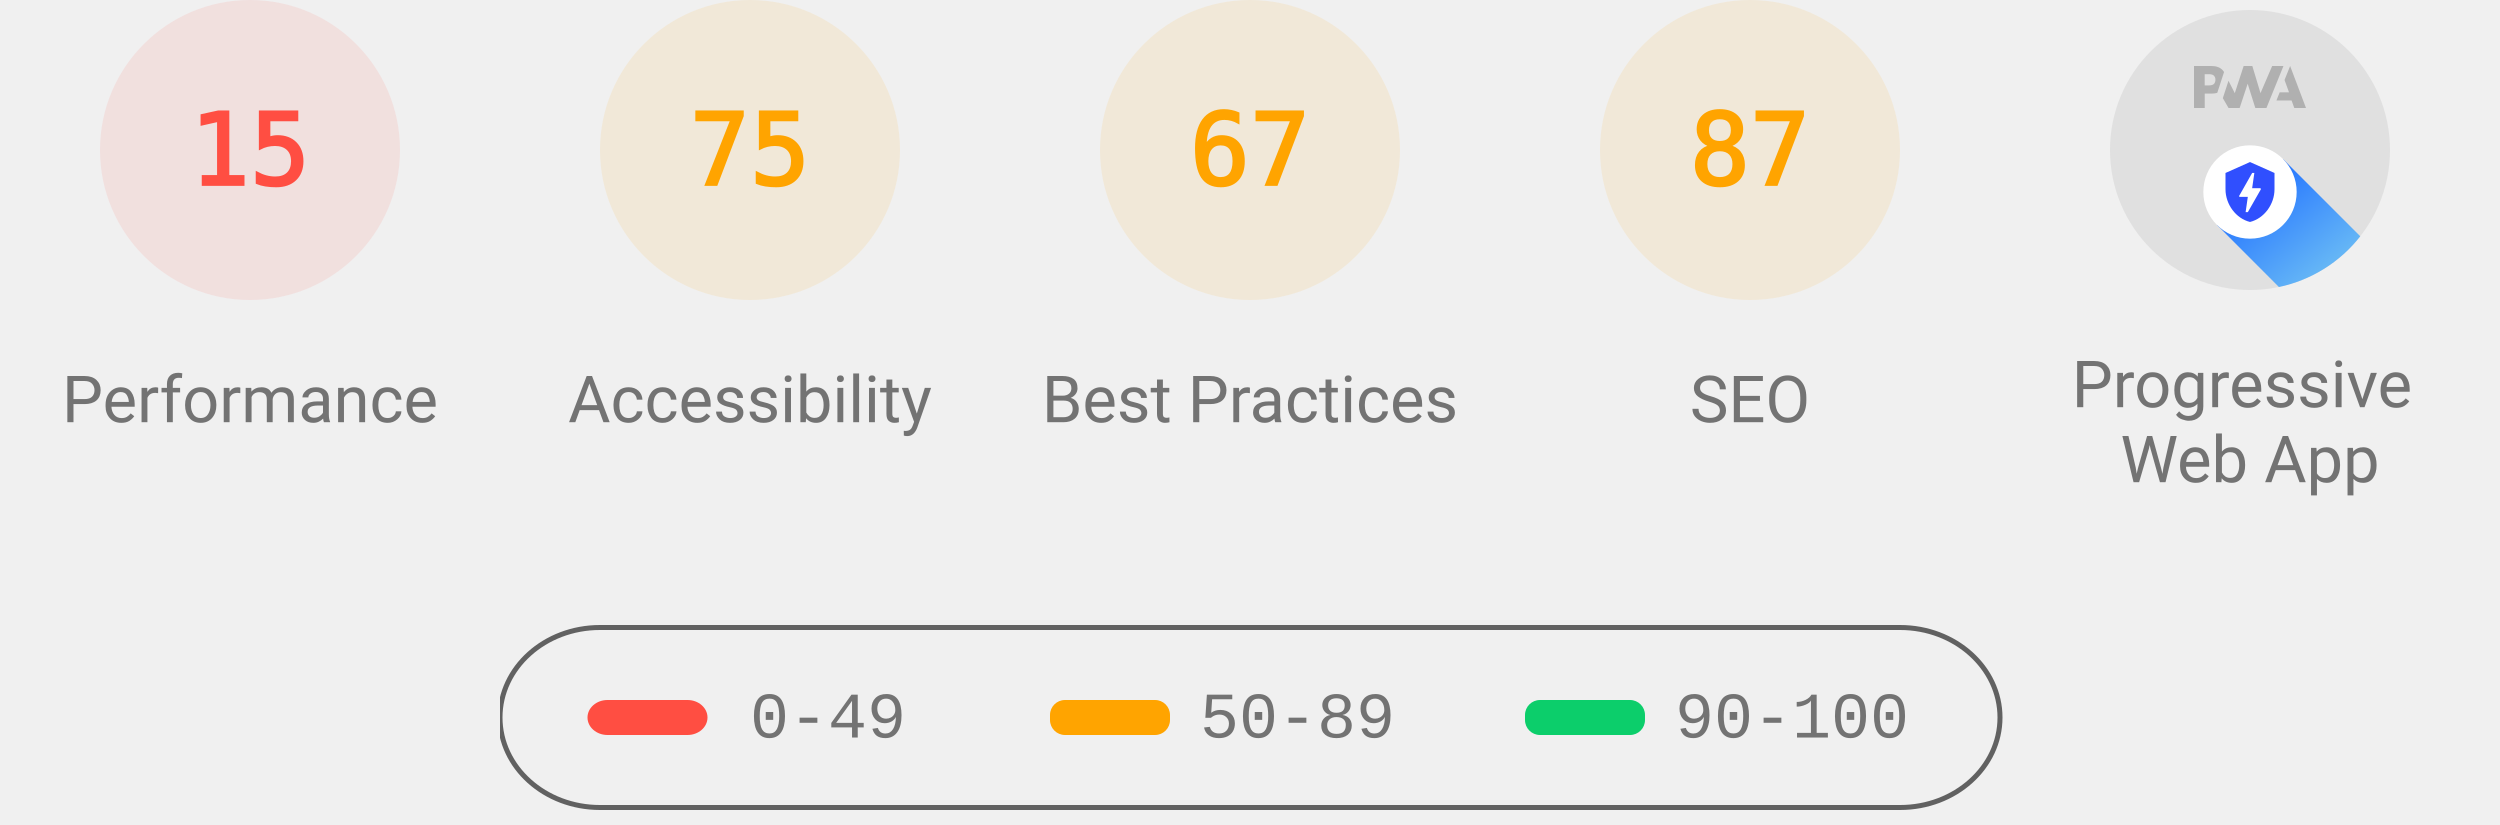
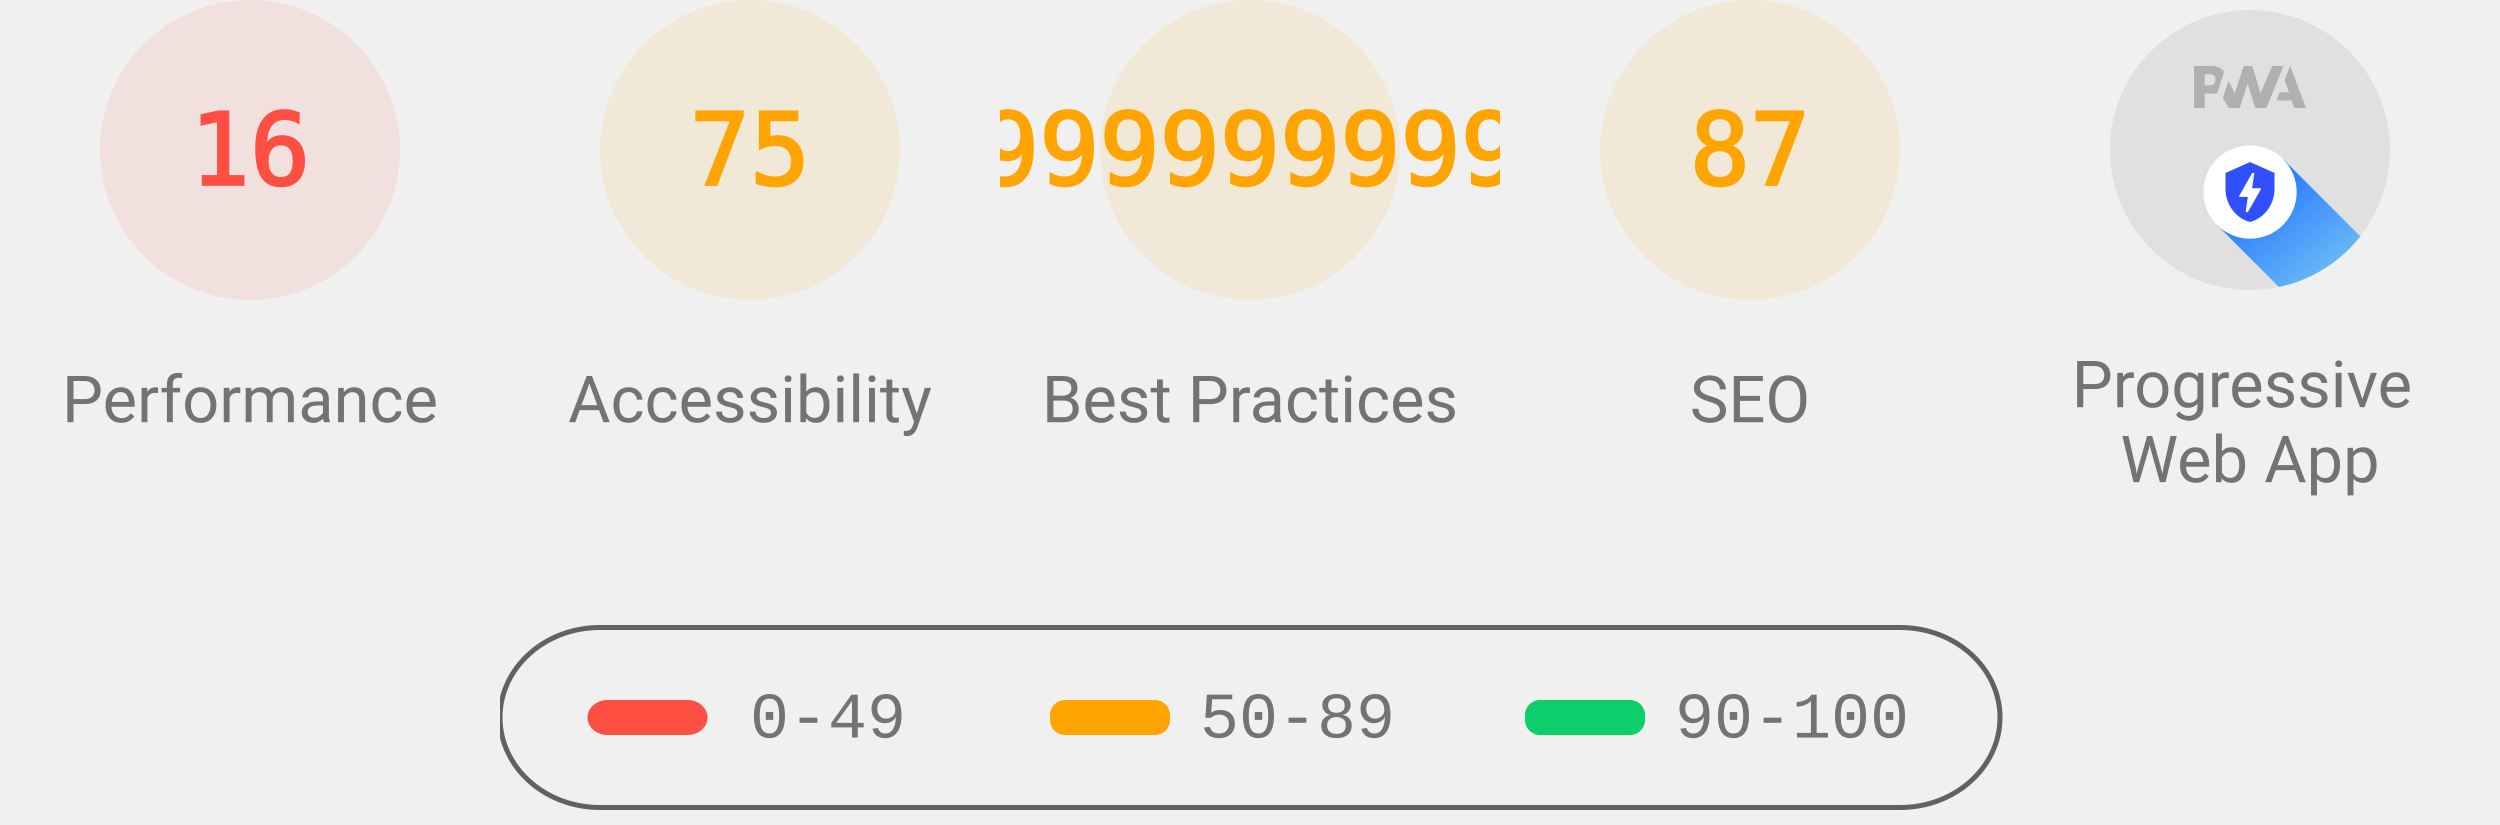
<svg xmlns="http://www.w3.org/2000/svg" class="theme--agnostic" fill="none" width="1000" height="330">
  <style>
			.gauge-base {
				opacity: 0.1
			}

			.gauge-arc {
				fill: none;
				animation-delay: 250ms;
				stroke-linecap: round;
				transform: rotate(-90deg);
				transform-origin: 100px 60px;
				animation: load-gauge 1s ease forwards
			}

			.guage-text {
				font-size: 40px;
				font-family: monospace;
				text-align: center
			}

			.guage-red {
				color: #ff4e42;
				fill: #ff4e42;
				stroke: #ff4e42
			}
			.guage-orange {
				color: #ffa400;
				fill: #ffa400;
				stroke: #ffa400
			}
			.guage-green {
				color: #0cce6b;
				fill: #0cce6b;
				stroke: #0cce6b
			}
			.theme--agnostic .guage-undefined {
				color: #5c5c5c;
				fill: #5c5c5c;
				stroke: #5c5c5c
			}
			.theme--light .guage-undefined {
				color: #1e1e1e;
				fill: #1e1e1e;
				stroke: #1e1e1e
			}
			.theme--dark .guage-undefined {
				color: #f5f5f5;
				fill: #f5f5f5;
				stroke: #f5f5f5
			}

			.guage-title {
				stroke: none;
				font-size: 26px;
				line-height: 26px;
				font-family: Roboto, Halvetica, Arial, sans-serif
			}
			.metric.guage-title {
				font-family: 'Courier New', Courier, monospace
			}
			.theme--agnostic .guage-title {
				color: #737373;
				fill: #737373
			}
			.theme--light .guage-title {
				color: #212121;
				fill: #212121
			}
			.theme--dark .guage-title {
				color: #f5f5f5;
				fill: #f5f5f5
			}

			@keyframes load-gauge {
				from {
					stroke-dasharray: 0 352.858
				}
			}
			.lh-gauge--pwa__disc {
				fill: #e0e0e0
			}
			.lh-gauge--pwa__logo {
				position: relative;
				fill: #b0b0b0
			}
			.lh-gauge--pwa__invisible {
				display: none
			}
			.lh-gauge--pwa__visible {
				display: inline
			}
			.guage-invisible {
				display: none
			}
			.lh-gauge--pwa__logo--primary-color {
				fill: #304ffe
			}
			.theme--agnostic .lh-gauge--pwa__logo--secondary-color {
				fill: #787878
			}
			.theme--light .lh-gauge--pwa__logo--secondary-color {
				fill: #3d3d3d
			}
			.theme--dark .lh-gauge--pwa__logo--secondary-color {
				fill: #d8b6b6
			}
			.theme--light #svg_2 {
				stroke: #00000022
			}
			.theme--agnostic #svg_2 {
				stroke: #616161
			}
			.theme--light #svg_2 {
				stroke: #00000022
			}
			.theme--dark #svg_2 {
				stroke: #f5f5f566
			}
		</style>
  <svg class="guage-div guage-perf guage-red" viewBox="0 0 200 200" width="200" height="200" x="0" y="0">
    <circle class="gauge-base" r="56" cx="100" cy="60" stroke-width="8" />
-     <circle class="gauge-arc guage-arc-1" r="56" cx="100" cy="60" stroke-width="8" style="stroke-dasharray: 52.779, 351.858;" />
-     <text class="guage-text" x="100px" y="60px" alignment-baseline="central" dominant-baseline="central" text-anchor="middle">15</text>
+     <circle class="gauge-arc guage-arc-1" r="56" cx="100" cy="60" stroke-width="8" style="stroke-dasharray: 56.297, 351.858;" />
+     <text class="guage-text" x="100px" y="60px" alignment-baseline="central" dominant-baseline="central" text-anchor="middle">16</text>
    <text class="guage-title" x="100px" y="160px" alignment-baseline="central" dominant-baseline="central" text-anchor="middle">Performance</text>
  </svg>,<svg class="guage-div guage-perf guage-orange" viewBox="0 0 200 200" width="200" height="200" x="200" y="0">
    <circle class="gauge-base" r="56" cx="100" cy="60" stroke-width="8" />
    <circle class="gauge-arc guage-arc-1" r="56" cx="100" cy="60" stroke-width="8" style="stroke-dasharray: 263.893, 351.858;" />
    <text class="guage-text" x="100px" y="60px" alignment-baseline="central" dominant-baseline="central" text-anchor="middle">75</text>
    <text class="guage-title" x="100px" y="160px" alignment-baseline="central" dominant-baseline="central" text-anchor="middle">Accessibility</text>
  </svg>,<svg class="guage-div guage-perf guage-orange" viewBox="0 0 200 200" width="200" height="200" x="400" y="0">
    <circle class="gauge-base" r="56" cx="100" cy="60" stroke-width="8" />
-     <circle class="gauge-arc guage-arc-1" r="56" cx="100" cy="60" stroke-width="8" style="stroke-dasharray: 235.745, 351.858;" />
-     <text class="guage-text" x="100px" y="60px" alignment-baseline="central" dominant-baseline="central" text-anchor="middle">67</text>
+     <circle class="gauge-arc guage-arc-1" r="56" cx="100" cy="60" stroke-width="8" style="stroke-dasharray: 204.078, 351.858;" />
+     <text class="guage-text" x="100px" y="60px" alignment-baseline="central" dominant-baseline="central" text-anchor="middle">57.99999999999999</text>
    <text class="guage-title" x="100px" y="160px" alignment-baseline="central" dominant-baseline="central" text-anchor="middle">Best Practices</text>
  </svg>,<svg class="guage-div guage-perf guage-orange" viewBox="0 0 200 200" width="200" height="200" x="600" y="0">
    <circle class="gauge-base" r="56" cx="100" cy="60" stroke-width="8" />
    <circle class="gauge-arc guage-arc-1" r="56" cx="100" cy="60" stroke-width="8" style="stroke-dasharray: 306.116, 351.858;" />
    <text class="guage-text" x="100px" y="60px" alignment-baseline="central" dominant-baseline="central" text-anchor="middle">87</text>
    <text class="guage-title" x="100px" y="160px" alignment-baseline="central" dominant-baseline="central" text-anchor="middle">SEO</text>
  </svg>,<svg class="guage-div guage-pwa" viewBox="0 0 200 200" width="200" height="200" x="800" y="0">
    <svg viewBox="0 0 60 60" width="112" height="112" x="44" y="4">
      <defs>
        <linearGradient id="lh-gauge--pwa__check-circle__gradient-0" x1="50%" y1="0%" x2="50%" y2="100%">
          <stop stop-color="#00C852" offset="0%" />
          <stop stop-color="#009688" offset="100%" />
        </linearGradient>
        <linearGradient id="lh-gauge--pwa__installable__shadow-gradient-0" x1="76.056%" x2="24.111%" y1="82.995%" y2="24.735%">
          <stop stop-color="#A5D6A7" offset="0%" />
          <stop stop-color="#80CBC4" offset="100%" />
        </linearGradient>
        <linearGradient id="lh-gauge--pwa__fast-reliable__shadow-gradient-0" x1="76.056%" y1="82.995%" x2="25.678%" y2="26.493%">
          <stop stop-color="#64B5F6" offset="0%" />
          <stop stop-color="#2979FF" offset="100%" />
        </linearGradient>
        <g id="lh-gauge--pwa__fast-reliable-badge-0">
          <circle fill="#FFFFFF" cx="10" cy="10" r="10" />
          <path fill="#304FFE" d="M10 3.58l5.25 2.34v3.5c0 3.23-2.24 6.26-5.25 7-3.01-.74-5.25-3.77-5.25-7v-3.5L10 3.58zm-.47 10.74l2.76-4.83.03-.07c.04-.08 0-.24-.22-.24h-1.64l.47-3.26h-.47l-2.7 4.77c-.02.01.05-.1-.04.05-.09.16-.1.31.18.31h1.63l-.47 3.27h.47z" />
        </g>
        <g id="lh-gauge--pwa__installable-badge-0">
          <circle fill="#FFFFFF" cx="10" cy="10" r="10" />
          <path fill="#009688" d="M10 4.167A5.835 5.835 0 0 0 4.167 10 5.835 5.835 0 0 0 10 15.833 5.835 5.835 0 0 0 15.833 10 5.835 5.835 0 0 0 10 4.167zm2.917 6.416h-2.334v2.334H9.417v-2.334H7.083V9.417h2.334V7.083h1.166v2.334h2.334v1.166z" />
        </g>
      </defs>
      <g stroke="none" fill-rule="nonzero">
        <circle class="lh-gauge--pwa__disc" cx="30" cy="30" r="30" />
        <g class="lh-gauge--pwa__logo">
          <path d="M35.66 19.39l.7-1.75h2L37.4 15 38.6 12l3.4 9h-2.51l-.58-1.61z" />
          <path d="M33.52 21l3.65-9h-2.42l-2.5 5.82L30.5 12h-1.86l-1.9 5.82-1.35-2.65-1.21 3.72L25.4 21h2.38l1.72-5.2 1.64 5.2z" />
          <path fill-rule="nonzero" d="M20.3 17.91h1.48c.45 0 .85-.05 1.2-.15l.39-1.18 1.07-3.3a2.64 2.64 0 0 0-.28-.37c-.55-.6-1.36-.91-2.42-.91H18v9h2.3V17.9zm1.96-3.84c.22.22.33.5.33.87 0 .36-.1.65-.29.87-.2.23-.59.35-1.15.35h-.86v-2.41h.87c.52 0 .89.1 1.1.32z" />
        </g>
        <rect class="lh-gauge--pwa__component lh-gauge--pwa__na-line lh-gauge--pwa__invisible" fill="#FFFFFF" x="20" y="32" width="20" height="4" rx="2" />
        <g class="lh-gauge--pwa__component lh-gauge--pwa__fast-reliable-badge lh-gauge--pwa__visible" transform="translate(20, 29)">
          <path fill="url(#lh-gauge--pwa__fast-reliable__shadow-gradient-0)" d="M33.63 19.49A30 30 0 0 1 16.2 30.36L3 17.14 17.14 3l16.49 16.49z" />
          <use href="#lh-gauge--pwa__fast-reliable-badge-0" />
        </g>
        <g class="lh-gauge--pwa__component lh-gauge--pwa__installable-badge lh-gauge--pwa__invisible" transform="translate(20, 29)">
          <path fill="url(#lh-gauge--pwa__installable__shadow-gradient-0)" d="M33.629 19.487c-4.272 5.453-10.391 9.39-17.415 10.869L3 17.142 17.142 3 33.63 19.487z" />
          <use href="#lh-gauge--pwa__installable-badge-0" />
        </g>
        <g class="lh-gauge--pwa__component lh-gauge--pwa__fast-reliable-installable-badges lh-gauge--pwa__invisible">
          <g transform="translate(8, 29)">
            <path fill="url(#lh-gauge--pwa__fast-reliable__shadow-gradient-0)" d="M16.321 30.463L3 17.143 17.142 3l22.365 22.365A29.864 29.864 0 0 1 22 31c-1.942 0-3.84-.184-5.679-.537z" />
            <use href="#lh-gauge--pwa__fast-reliable-badge-0" />
          </g>
          <g transform="translate(32, 29)">
            <path fill="url(#lh-gauge--pwa__installable__shadow-gradient-0)" d="M25.982 11.84a30.107 30.107 0 0 1-13.08 15.203L3 17.143 17.142 3l8.84 8.84z" />
            <use href="#lh-gauge--pwa__installable-badge-0" />
          </g>
        </g>
        <g class="lh-gauge--pwa__component lh-gauge--pwa__check-circle lh-gauge--pwa__invisible" transform="translate(18, 28)">
          <circle fill="#FFFFFF" cx="12" cy="12" r="12" />
          <path fill="url(#lh-gauge--pwa__check-circle__gradient-0)" d="M12 2a10 10 0 1 0 0 20 10 10 0 0 0 0-20zm-2 15l-5-5 1.41-1.41L10 14.17l7.59-7.59L19 8l-9 9z" />
        </g>
      </g>
    </svg>
    <text class="guage-title" y="160px" alignment-baseline="central" dominant-baseline="central" text-anchor="middle">
      <tspan x="100px" dy="-6px">Progressive</tspan>
      <tspan x="100px" dy="30px">Web App</tspan>
    </text>
  </svg>
  <svg width="604" height="76" x="200" y="250">
    <g>
      <rect fill="none" id="canvas_background" height="80" width="604" y="-1" x="-1" />
      <g display="none" overflow="visible" y="0" x="0" height="100%" width="100%" id="canvasGrid">
        <rect fill="url(#gridpattern)" stroke-width="0" y="0" x="0" height="100%" width="100%" />
      </g>
    </g>
    <g>
      <rect fill-opacity="0" stroke-width="2" rx="40" id="svg_2" height="72" width="600" y="1" x="0" fill="#000000" />
      <rect stroke="#000" rx="8" id="svg_3" height="14" width="48" y="30" x="35" stroke-opacity="null" stroke-width="0" fill="#ff4e42" />
      <rect stroke="#000" rx="6" id="svg_4" height="14" width="48" y="30" x="220" stroke-opacity="null" stroke-width="0" fill="#ffa400" />
      <rect stroke="#000" rx="6" id="svg_5" height="14" width="48" y="30" x="410" stroke-opacity="null" stroke-width="0" fill="#0cce6b" />
      <text class="metric guage-title" xml:space="preserve" text-anchor="start" font-size="26" id="svg_6" y="45" x="100" stroke-opacity="null" stroke-width="0" stroke="#000">0-49</text>
      <text class="metric guage-title" xml:space="preserve" text-anchor="start" font-size="26" id="svg_7" y="45" x="280" stroke-opacity="null" stroke-width="0" stroke="#000">50-89</text>
      <text class="metric guage-title" xml:space="preserve" text-anchor="start" font-size="26" id="svg_8" y="45" x="470" stroke-opacity="null" stroke-width="0" stroke="#000">90-100</text>
    </g>
  </svg>
</svg>
